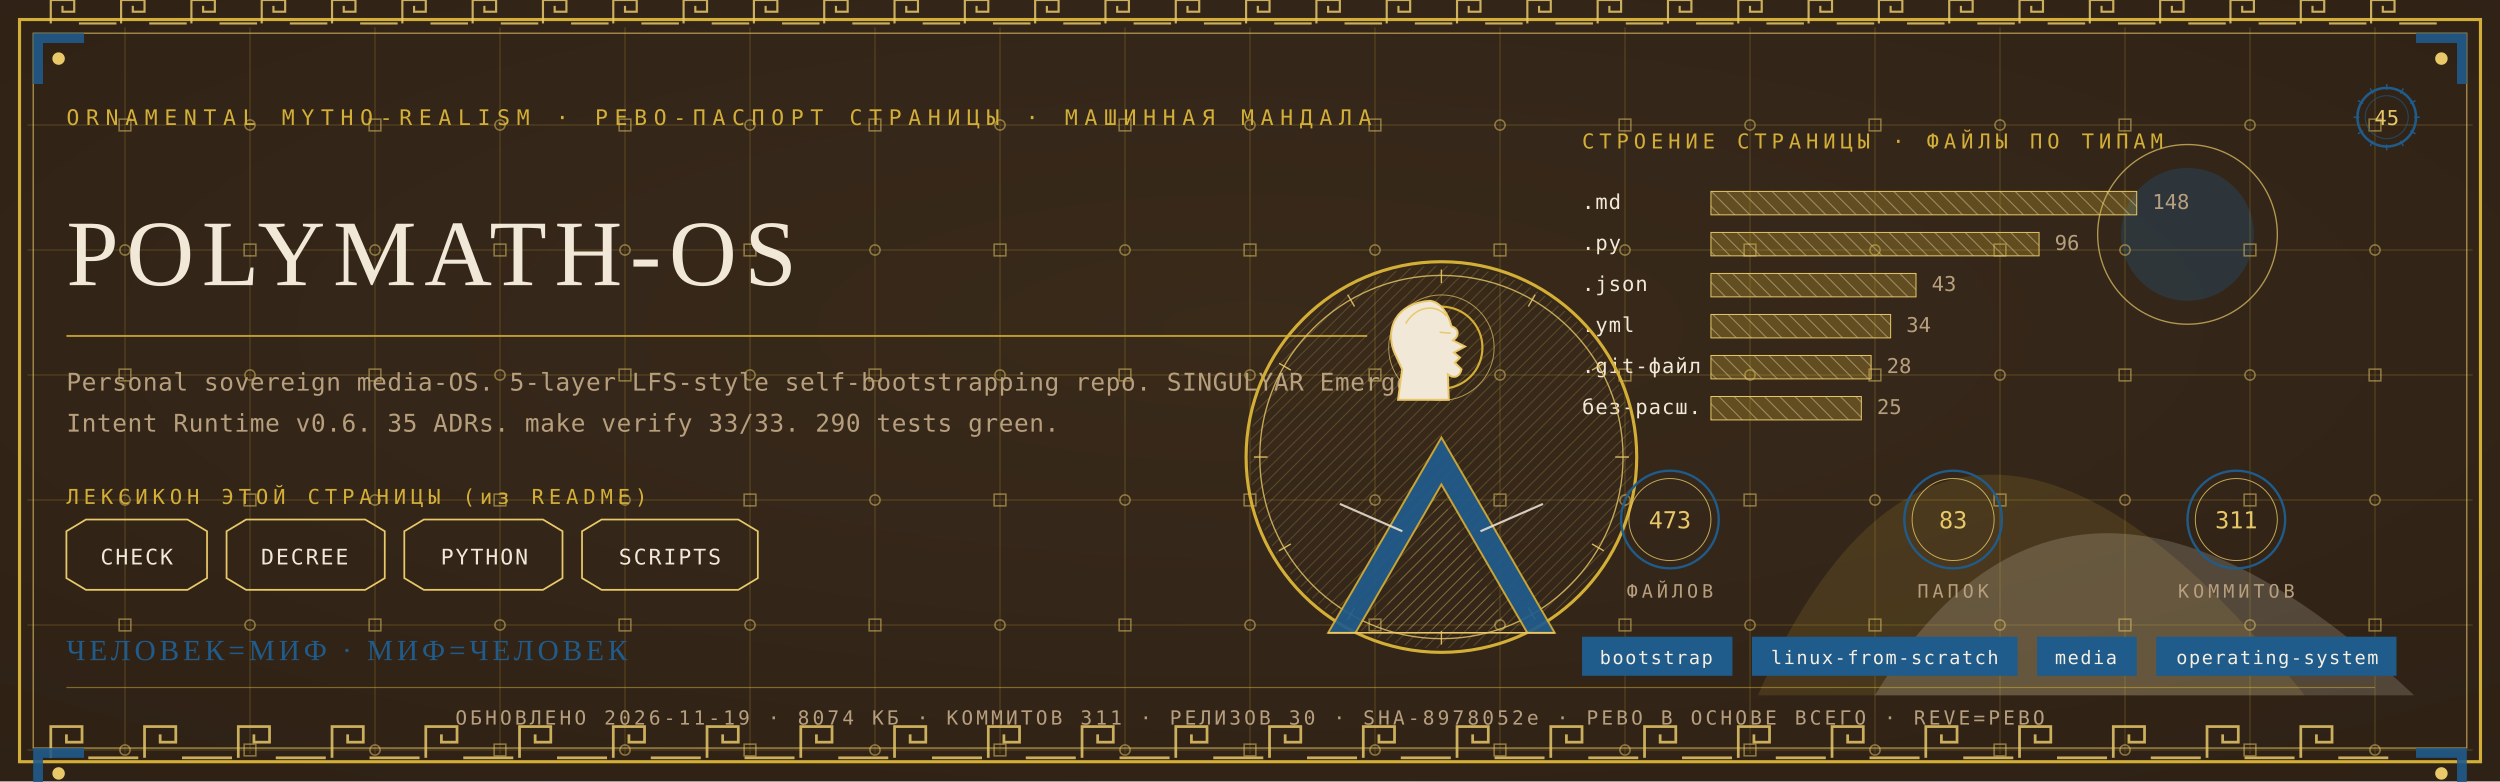
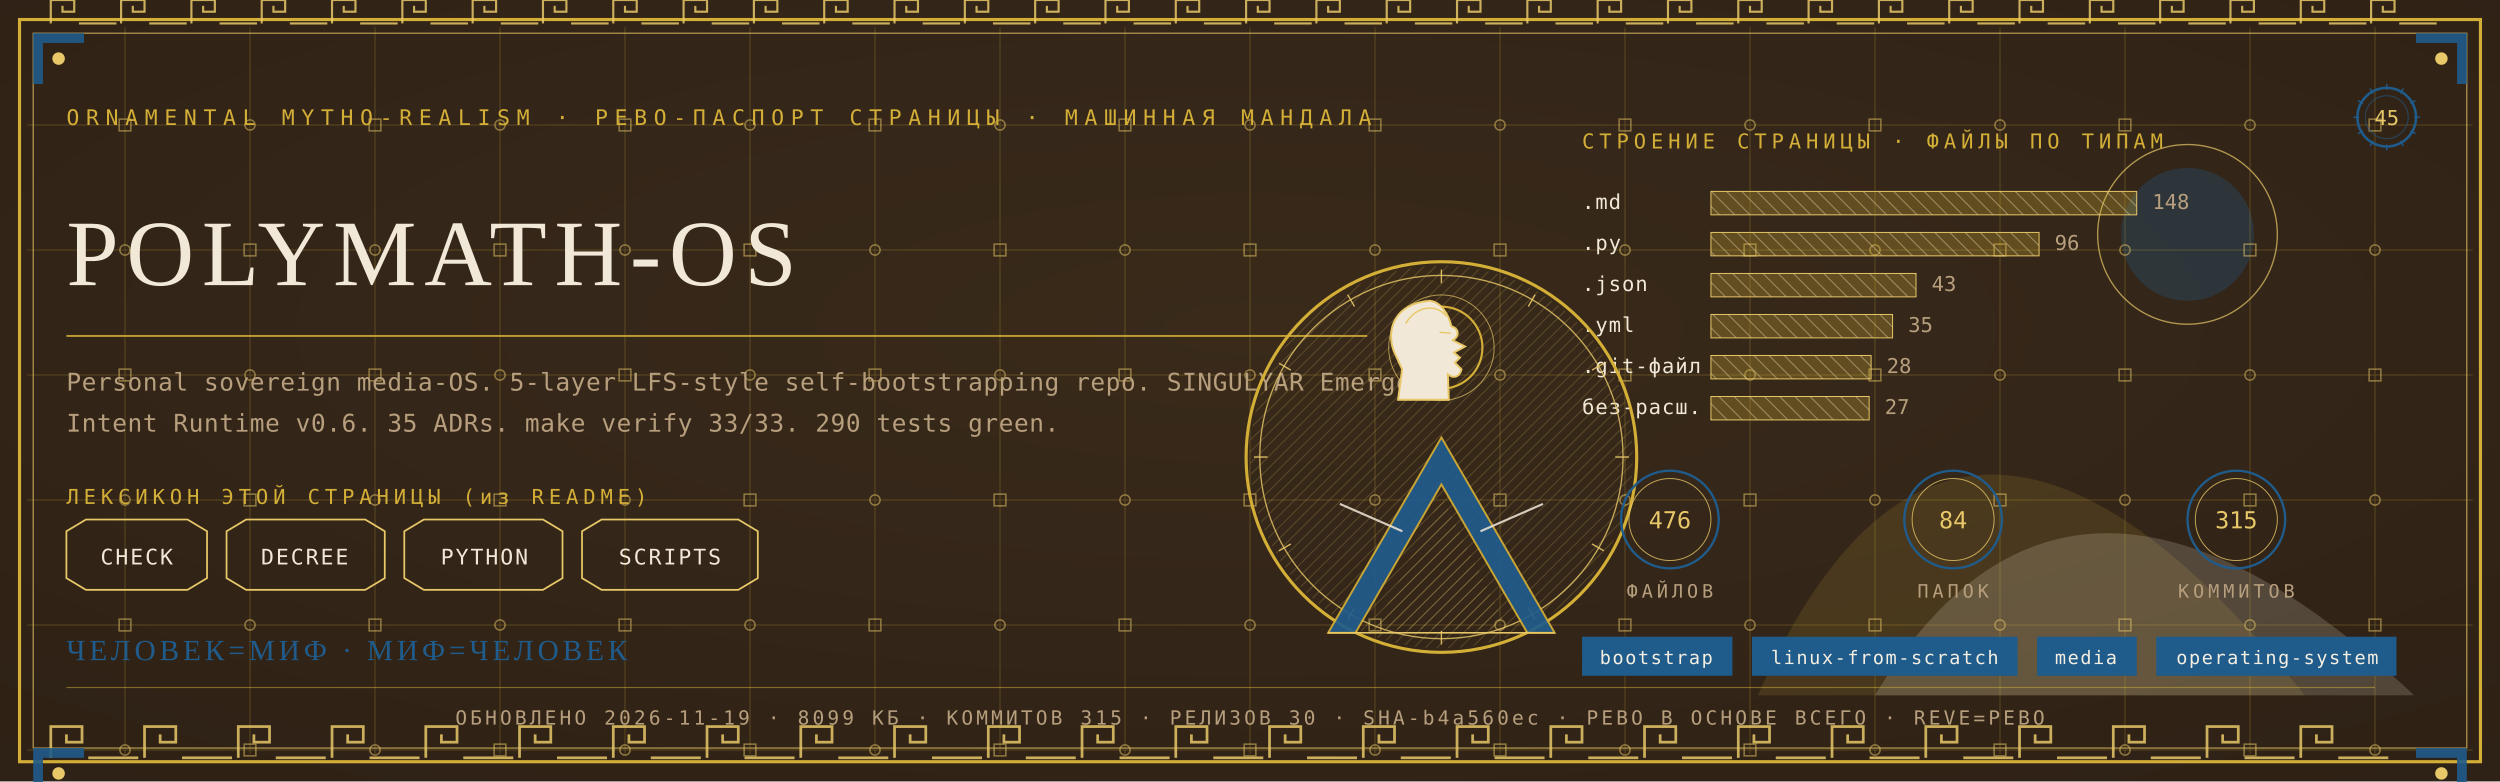
<svg xmlns="http://www.w3.org/2000/svg" viewBox="0 0 1280 400" width="1280" height="400">
  <defs>
    <radialGradient id="rp45" cx="0.5" cy="0.42" r="1.1">
      <stop offset="0" stop-color="#3A2A1B" />
      <stop offset="1" stop-color="#2A1D12" />
    </radialGradient>
    <pattern id="hatchm" width="4.2" height="4.2" patternUnits="userSpaceOnUse" patternTransform="rotate(45)">
      <rect width="4.2" height="4.2" fill="none" />
      <line x1="0" y1="0" x2="0" y2="4.2" stroke="#E8C868" stroke-width="0.5" />
    </pattern>
    <pattern id="hatchv" width="5.5" height="5.5" patternUnits="userSpaceOnUse" patternTransform="rotate(-45)">
      <rect width="5.5" height="5.5" fill="none" />
      <line x1="0" y1="0" x2="0" y2="5.5" stroke="#F1E8D8" stroke-width="0.5" />
    </pattern>
  </defs>
  <rect width="1280" height="400" fill="#2A1D12" />
  <rect width="1280" height="400" fill="url(#rp45)" opacity="0.94" />
  <path d="M 900 356 Q 1000 130 1180 356 Z" fill="#D4AF37" opacity="0.14" />
  <path d="M 960 356 Q 1060 190 1236 356 Z" fill="#F1E8D8" opacity="0.18" />
  <circle cx="1120" cy="120" r="34" fill="#1F5B8B" opacity="0.30" />
  <circle cx="1120" cy="120" r="46" fill="none" stroke="#E8C868" stroke-width="0.7" opacity="0.7" />
  <g stroke="#D4AF37" stroke-width="0.45" opacity="0.30">
    <line x1="64" y1="14" x2="64" y2="386" />
    <line x1="128" y1="14" x2="128" y2="386" />
    <line x1="192" y1="14" x2="192" y2="386" />
    <line x1="256" y1="14" x2="256" y2="386" />
    <line x1="320" y1="14" x2="320" y2="386" />
    <line x1="384" y1="14" x2="384" y2="386" />
    <line x1="448" y1="14" x2="448" y2="386" />
    <line x1="512" y1="14" x2="512" y2="386" />
    <line x1="576" y1="14" x2="576" y2="386" />
    <line x1="640" y1="14" x2="640" y2="386" />
    <line x1="704" y1="14" x2="704" y2="386" />
    <line x1="768" y1="14" x2="768" y2="386" />
    <line x1="832" y1="14" x2="832" y2="386" />
    <line x1="896" y1="14" x2="896" y2="386" />
    <line x1="960" y1="14" x2="960" y2="386" />
    <line x1="1024" y1="14" x2="1024" y2="386" />
    <line x1="1088" y1="14" x2="1088" y2="386" />
    <line x1="1152" y1="14" x2="1152" y2="386" />
    <line x1="1216" y1="14" x2="1216" y2="386" />
    <line x1="14" y1="64" x2="1266" y2="64" />
    <line x1="14" y1="128" x2="1266" y2="128" />
    <line x1="14" y1="192" x2="1266" y2="192" />
    <line x1="14" y1="256" x2="1266" y2="256" />
    <line x1="14" y1="320" x2="1266" y2="320" />
    <line x1="14" y1="384" x2="1266" y2="384" />
  </g>
  <g fill="none" stroke="#E8C868" stroke-width="0.8" opacity="0.5">
    <rect x="61" y="61" width="6" height="6" />
    <circle cx="64" cy="128" r="2.6" />
    <rect x="61" y="189" width="6" height="6" />
    <circle cx="64" cy="256" r="2.6" />
    <rect x="61" y="317" width="6" height="6" />
    <circle cx="64" cy="384" r="2.6" />
    <circle cx="128" cy="64" r="2.6" />
    <rect x="125" y="125" width="6" height="6" />
    <circle cx="128" cy="192" r="2.6" />
    <rect x="125" y="253" width="6" height="6" />
    <circle cx="128" cy="320" r="2.6" />
    <rect x="125" y="381" width="6" height="6" />
    <rect x="189" y="61" width="6" height="6" />
    <circle cx="192" cy="128" r="2.6" />
    <rect x="189" y="189" width="6" height="6" />
    <circle cx="192" cy="256" r="2.6" />
    <rect x="189" y="317" width="6" height="6" />
    <circle cx="192" cy="384" r="2.6" />
    <circle cx="256" cy="64" r="2.6" />
    <rect x="253" y="125" width="6" height="6" />
    <circle cx="256" cy="192" r="2.6" />
    <rect x="253" y="253" width="6" height="6" />
    <circle cx="256" cy="320" r="2.6" />
    <rect x="253" y="381" width="6" height="6" />
    <rect x="317" y="61" width="6" height="6" />
    <circle cx="320" cy="128" r="2.6" />
    <rect x="317" y="189" width="6" height="6" />
    <circle cx="320" cy="256" r="2.6" />
    <rect x="317" y="317" width="6" height="6" />
    <circle cx="320" cy="384" r="2.6" />
    <circle cx="384" cy="64" r="2.6" />
    <rect x="381" y="125" width="6" height="6" />
    <circle cx="384" cy="192" r="2.6" />
    <rect x="381" y="253" width="6" height="6" />
    <circle cx="384" cy="320" r="2.6" />
    <rect x="381" y="381" width="6" height="6" />
    <rect x="445" y="61" width="6" height="6" />
    <circle cx="448" cy="128" r="2.6" />
    <rect x="445" y="189" width="6" height="6" />
    <circle cx="448" cy="256" r="2.6" />
    <rect x="445" y="317" width="6" height="6" />
    <circle cx="448" cy="384" r="2.6" />
    <circle cx="512" cy="64" r="2.6" />
    <rect x="509" y="125" width="6" height="6" />
    <circle cx="512" cy="192" r="2.6" />
    <rect x="509" y="253" width="6" height="6" />
    <circle cx="512" cy="320" r="2.6" />
    <rect x="509" y="381" width="6" height="6" />
    <rect x="573" y="61" width="6" height="6" />
    <circle cx="576" cy="128" r="2.6" />
    <rect x="573" y="189" width="6" height="6" />
    <circle cx="576" cy="256" r="2.6" />
    <rect x="573" y="317" width="6" height="6" />
    <circle cx="576" cy="384" r="2.6" />
    <circle cx="640" cy="64" r="2.6" />
    <rect x="637" y="125" width="6" height="6" />
    <circle cx="640" cy="192" r="2.6" />
    <rect x="637" y="253" width="6" height="6" />
    <circle cx="640" cy="320" r="2.6" />
    <rect x="637" y="381" width="6" height="6" />
    <rect x="701" y="61" width="6" height="6" />
    <circle cx="704" cy="128" r="2.6" />
    <rect x="701" y="189" width="6" height="6" />
    <circle cx="704" cy="256" r="2.6" />
    <rect x="701" y="317" width="6" height="6" />
    <circle cx="704" cy="384" r="2.6" />
    <circle cx="768" cy="64" r="2.6" />
    <rect x="765" y="125" width="6" height="6" />
    <circle cx="768" cy="192" r="2.6" />
    <rect x="765" y="253" width="6" height="6" />
    <circle cx="768" cy="320" r="2.6" />
    <rect x="765" y="381" width="6" height="6" />
    <rect x="829" y="61" width="6" height="6" />
    <circle cx="832" cy="128" r="2.6" />
    <rect x="829" y="189" width="6" height="6" />
    <circle cx="832" cy="256" r="2.6" />
    <rect x="829" y="317" width="6" height="6" />
    <circle cx="832" cy="384" r="2.6" />
    <circle cx="896" cy="64" r="2.6" />
    <rect x="893" y="125" width="6" height="6" />
    <circle cx="896" cy="192" r="2.6" />
    <rect x="893" y="253" width="6" height="6" />
    <circle cx="896" cy="320" r="2.6" />
    <rect x="893" y="381" width="6" height="6" />
    <rect x="957" y="61" width="6" height="6" />
    <circle cx="960" cy="128" r="2.6" />
    <rect x="957" y="189" width="6" height="6" />
    <circle cx="960" cy="256" r="2.6" />
    <rect x="957" y="317" width="6" height="6" />
    <circle cx="960" cy="384" r="2.6" />
    <circle cx="1024" cy="64" r="2.6" />
    <rect x="1021" y="125" width="6" height="6" />
    <circle cx="1024" cy="192" r="2.6" />
    <rect x="1021" y="253" width="6" height="6" />
    <circle cx="1024" cy="320" r="2.6" />
    <rect x="1021" y="381" width="6" height="6" />
    <rect x="1085" y="61" width="6" height="6" />
    <circle cx="1088" cy="128" r="2.6" />
    <rect x="1085" y="189" width="6" height="6" />
    <circle cx="1088" cy="256" r="2.6" />
    <rect x="1085" y="317" width="6" height="6" />
    <circle cx="1088" cy="384" r="2.6" />
    <circle cx="1152" cy="64" r="2.6" />
    <rect x="1149" y="125" width="6" height="6" />
    <circle cx="1152" cy="192" r="2.6" />
    <rect x="1149" y="253" width="6" height="6" />
    <circle cx="1152" cy="320" r="2.6" />
    <rect x="1149" y="381" width="6" height="6" />
    <rect x="1213" y="61" width="6" height="6" />
    <circle cx="1216" cy="128" r="2.6" />
    <rect x="1213" y="189" width="6" height="6" />
    <circle cx="1216" cy="256" r="2.6" />
    <rect x="1213" y="317" width="6" height="6" />
    <circle cx="1216" cy="384" r="2.6" />
  </g>
  <rect x="10" y="10" width="1260" height="380" fill="none" stroke="#D4AF37" stroke-width="1.6" />
  <rect x="17" y="17" width="1246" height="366" fill="none" stroke="#E8C868" stroke-width="0.6" opacity="0.75" />
  <g fill="none" stroke="#E8C868" stroke-width="1.4" opacity="0.85">
    <path d="M 26 388 L 26 372 L 42 372 L 42 380.0 L 34.0 380.0 L 34.0 376.0" />
    <line x1="45.2" y1="388" x2="70.8" y2="388" />
    <path d="M 74 388 L 74 372 L 90 372 L 90 380.0 L 82.0 380.0 L 82.0 376.0" />
    <line x1="93.2" y1="388" x2="118.8" y2="388" />
    <path d="M 122 388 L 122 372 L 138 372 L 138 380.0 L 130.0 380.0 L 130.0 376.0" />
    <line x1="141.2" y1="388" x2="166.8" y2="388" />
    <path d="M 170 388 L 170 372 L 186 372 L 186 380.0 L 178.0 380.0 L 178.0 376.0" />
    <line x1="189.2" y1="388" x2="214.8" y2="388" />
    <path d="M 218 388 L 218 372 L 234 372 L 234 380.0 L 226.0 380.0 L 226.0 376.0" />
    <line x1="237.2" y1="388" x2="262.8" y2="388" />
    <path d="M 266 388 L 266 372 L 282 372 L 282 380.0 L 274.0 380.0 L 274.0 376.0" />
    <line x1="285.2" y1="388" x2="310.8" y2="388" />
    <path d="M 314 388 L 314 372 L 330 372 L 330 380.0 L 322.0 380.0 L 322.0 376.0" />
    <line x1="333.2" y1="388" x2="358.8" y2="388" />
    <path d="M 362 388 L 362 372 L 378 372 L 378 380.0 L 370.0 380.0 L 370.0 376.0" />
    <line x1="381.2" y1="388" x2="406.8" y2="388" />
    <path d="M 410 388 L 410 372 L 426 372 L 426 380.0 L 418.0 380.0 L 418.0 376.0" />
    <line x1="429.2" y1="388" x2="454.8" y2="388" />
    <path d="M 458 388 L 458 372 L 474 372 L 474 380.0 L 466.0 380.0 L 466.0 376.0" />
    <line x1="477.2" y1="388" x2="502.8" y2="388" />
    <path d="M 506 388 L 506 372 L 522 372 L 522 380.0 L 514.0 380.0 L 514.0 376.0" />
    <line x1="525.2" y1="388" x2="550.8" y2="388" />
    <path d="M 554 388 L 554 372 L 570 372 L 570 380.0 L 562.0 380.0 L 562.0 376.0" />
    <line x1="573.2" y1="388" x2="598.8" y2="388" />
    <path d="M 602 388 L 602 372 L 618 372 L 618 380.0 L 610.0 380.0 L 610.0 376.0" />
    <line x1="621.2" y1="388" x2="646.8" y2="388" />
    <path d="M 650 388 L 650 372 L 666 372 L 666 380.0 L 658.0 380.0 L 658.0 376.0" />
    <line x1="669.2" y1="388" x2="694.8" y2="388" />
    <path d="M 698 388 L 698 372 L 714 372 L 714 380.0 L 706.0 380.0 L 706.0 376.0" />
    <line x1="717.2" y1="388" x2="742.8" y2="388" />
    <path d="M 746 388 L 746 372 L 762 372 L 762 380.0 L 754.0 380.0 L 754.0 376.0" />
    <line x1="765.2" y1="388" x2="790.8" y2="388" />
    <path d="M 794 388 L 794 372 L 810 372 L 810 380.0 L 802.0 380.0 L 802.0 376.0" />
    <line x1="813.2" y1="388" x2="838.8" y2="388" />
    <path d="M 842 388 L 842 372 L 858 372 L 858 380.0 L 850.0 380.0 L 850.0 376.0" />
    <line x1="861.2" y1="388" x2="886.8" y2="388" />
    <path d="M 890 388 L 890 372 L 906 372 L 906 380.0 L 898.0 380.0 L 898.0 376.0" />
    <line x1="909.2" y1="388" x2="934.8" y2="388" />
    <path d="M 938 388 L 938 372 L 954 372 L 954 380.0 L 946.0 380.0 L 946.0 376.0" />
    <line x1="957.2" y1="388" x2="982.8" y2="388" />
    <path d="M 986 388 L 986 372 L 1002 372 L 1002 380.0 L 994.0 380.0 L 994.0 376.0" />
    <line x1="1005.2" y1="388" x2="1030.8" y2="388" />
    <path d="M 1034 388 L 1034 372 L 1050 372 L 1050 380.0 L 1042.0 380.0 L 1042.0 376.0" />
    <line x1="1053.2" y1="388" x2="1078.8" y2="388" />
    <path d="M 1082 388 L 1082 372 L 1098 372 L 1098 380.0 L 1090.0 380.0 L 1090.0 376.0" />
    <line x1="1101.2" y1="388" x2="1126.8" y2="388" />
    <path d="M 1130 388 L 1130 372 L 1146 372 L 1146 380.0 L 1138.0 380.0 L 1138.0 376.0" />
    <line x1="1149.2" y1="388" x2="1174.8" y2="388" />
    <path d="M 1178 388 L 1178 372 L 1194 372 L 1194 380.0 L 1186.0 380.0 L 1186.0 376.0" />
    <line x1="1197.2" y1="388" x2="1222.8" y2="388" />
  </g>
  <g fill="none" stroke="#E8C868" stroke-width="1.1" opacity="0.85">
    <path d="M 26 12 L 26 0 L 38 0 L 38 6.0 L 32.0 6.0 L 32.0 3.0" />
    <line x1="40.4" y1="12" x2="59.6" y2="12" />
    <path d="M 62 12 L 62 0 L 74 0 L 74 6.0 L 68.0 6.0 L 68.0 3.0" />
    <line x1="76.4" y1="12" x2="95.6" y2="12" />
    <path d="M 98 12 L 98 0 L 110 0 L 110 6.0 L 104.0 6.0 L 104.0 3.0" />
    <line x1="112.4" y1="12" x2="131.6" y2="12" />
    <path d="M 134 12 L 134 0 L 146 0 L 146 6.0 L 140.0 6.0 L 140.0 3.0" />
    <line x1="148.4" y1="12" x2="167.6" y2="12" />
    <path d="M 170 12 L 170 0 L 182 0 L 182 6.0 L 176.0 6.0 L 176.0 3.0" />
    <line x1="184.4" y1="12" x2="203.6" y2="12" />
    <path d="M 206 12 L 206 0 L 218 0 L 218 6.0 L 212.0 6.0 L 212.0 3.0" />
    <line x1="220.4" y1="12" x2="239.6" y2="12" />
    <path d="M 242 12 L 242 0 L 254 0 L 254 6.0 L 248.0 6.0 L 248.0 3.0" />
    <line x1="256.4" y1="12" x2="275.6" y2="12" />
    <path d="M 278 12 L 278 0 L 290 0 L 290 6.0 L 284.0 6.0 L 284.0 3.0" />
    <line x1="292.4" y1="12" x2="311.6" y2="12" />
    <path d="M 314 12 L 314 0 L 326 0 L 326 6.0 L 320.0 6.0 L 320.0 3.0" />
    <line x1="328.4" y1="12" x2="347.6" y2="12" />
    <path d="M 350 12 L 350 0 L 362 0 L 362 6.0 L 356.0 6.0 L 356.0 3.0" />
    <line x1="364.4" y1="12" x2="383.6" y2="12" />
    <path d="M 386 12 L 386 0 L 398 0 L 398 6.0 L 392.0 6.0 L 392.0 3.0" />
    <line x1="400.4" y1="12" x2="419.6" y2="12" />
    <path d="M 422 12 L 422 0 L 434 0 L 434 6.0 L 428.0 6.0 L 428.0 3.0" />
    <line x1="436.4" y1="12" x2="455.6" y2="12" />
    <path d="M 458 12 L 458 0 L 470 0 L 470 6.0 L 464.0 6.0 L 464.0 3.0" />
    <line x1="472.4" y1="12" x2="491.6" y2="12" />
    <path d="M 494 12 L 494 0 L 506 0 L 506 6.0 L 500.0 6.0 L 500.0 3.0" />
    <line x1="508.4" y1="12" x2="527.6" y2="12" />
    <path d="M 530 12 L 530 0 L 542 0 L 542 6.0 L 536.0 6.0 L 536.0 3.0" />
    <line x1="544.4" y1="12" x2="563.6" y2="12" />
    <path d="M 566 12 L 566 0 L 578 0 L 578 6.0 L 572.0 6.0 L 572.0 3.0" />
    <line x1="580.4" y1="12" x2="599.6" y2="12" />
    <path d="M 602 12 L 602 0 L 614 0 L 614 6.0 L 608.0 6.0 L 608.0 3.0" />
    <line x1="616.4" y1="12" x2="635.6" y2="12" />
    <path d="M 638 12 L 638 0 L 650 0 L 650 6.0 L 644.0 6.0 L 644.0 3.0" />
    <line x1="652.4" y1="12" x2="671.6" y2="12" />
    <path d="M 674 12 L 674 0 L 686 0 L 686 6.0 L 680.0 6.0 L 680.0 3.0" />
    <line x1="688.4" y1="12" x2="707.6" y2="12" />
    <path d="M 710 12 L 710 0 L 722 0 L 722 6.0 L 716.0 6.0 L 716.0 3.0" />
    <line x1="724.4" y1="12" x2="743.6" y2="12" />
    <path d="M 746 12 L 746 0 L 758 0 L 758 6.0 L 752.0 6.0 L 752.0 3.0" />
    <line x1="760.4" y1="12" x2="779.6" y2="12" />
    <path d="M 782 12 L 782 0 L 794 0 L 794 6.0 L 788.0 6.0 L 788.0 3.0" />
    <line x1="796.4" y1="12" x2="815.6" y2="12" />
    <path d="M 818 12 L 818 0 L 830 0 L 830 6.0 L 824.0 6.0 L 824.0 3.0" />
    <line x1="832.4" y1="12" x2="851.6" y2="12" />
    <path d="M 854 12 L 854 0 L 866 0 L 866 6.0 L 860.0 6.0 L 860.0 3.0" />
    <line x1="868.4" y1="12" x2="887.6" y2="12" />
    <path d="M 890 12 L 890 0 L 902 0 L 902 6.0 L 896.0 6.0 L 896.0 3.0" />
    <line x1="904.4" y1="12" x2="923.6" y2="12" />
    <path d="M 926 12 L 926 0 L 938 0 L 938 6.0 L 932.0 6.0 L 932.0 3.0" />
    <line x1="940.4" y1="12" x2="959.6" y2="12" />
    <path d="M 962 12 L 962 0 L 974 0 L 974 6.0 L 968.0 6.0 L 968.0 3.0" />
    <line x1="976.4" y1="12" x2="995.6" y2="12" />
    <path d="M 998 12 L 998 0 L 1010 0 L 1010 6.0 L 1004.0 6.0 L 1004.0 3.0" />
    <line x1="1012.4" y1="12" x2="1031.6" y2="12" />
    <path d="M 1034 12 L 1034 0 L 1046 0 L 1046 6.0 L 1040.0 6.0 L 1040.0 3.0" />
    <line x1="1048.4" y1="12" x2="1067.6" y2="12" />
    <path d="M 1070 12 L 1070 0 L 1082 0 L 1082 6.0 L 1076.0 6.0 L 1076.0 3.0" />
    <line x1="1084.4" y1="12" x2="1103.6" y2="12" />
    <path d="M 1106 12 L 1106 0 L 1118 0 L 1118 6.0 L 1112.0 6.0 L 1112.0 3.0" />
    <line x1="1120.4" y1="12" x2="1139.6" y2="12" />
    <path d="M 1142 12 L 1142 0 L 1154 0 L 1154 6.0 L 1148.0 6.0 L 1148.0 3.0" />
    <line x1="1156.4" y1="12" x2="1175.6" y2="12" />
    <path d="M 1178 12 L 1178 0 L 1190 0 L 1190 6.0 L 1184.0 6.0 L 1184.0 3.0" />
    <line x1="1192.4" y1="12" x2="1211.6" y2="12" />
    <path d="M 1214 12 L 1214 0 L 1226 0 L 1226 6.0 L 1220.0 6.0 L 1220.0 3.0" />
    <line x1="1228.4" y1="12" x2="1247.6" y2="12" />
  </g>
  <g transform="translate(17,17) scale(1,1)">
    <path d="M 0 0 L 26 0 L 26 5 L 5 5 L 5 26 L 0 26 Z" fill="#1F5B8B" opacity="0.9" />
    <circle cx="13" cy="13" r="3.2" fill="#E8C868" />
  </g>
  <g transform="translate(1263,17) scale(-1,1)">
    <path d="M 0 0 L 26 0 L 26 5 L 5 5 L 5 26 L 0 26 Z" fill="#1F5B8B" opacity="0.9" />
    <circle cx="13" cy="13" r="3.2" fill="#E8C868" />
  </g>
  <g transform="translate(17,383) scale(1,1)">
    <path d="M 0 0 L 26 0 L 26 5 L 5 5 L 5 26 L 0 26 Z" fill="#1F5B8B" opacity="0.9" />
    <circle cx="13" cy="13" r="3.2" fill="#E8C868" />
  </g>
  <g transform="translate(1263,383) scale(-1,1)">
    <path d="M 0 0 L 26 0 L 26 5 L 5 5 L 5 26 L 0 26 Z" fill="#1F5B8B" opacity="0.9" />
    <circle cx="13" cy="13" r="3.2" fill="#E8C868" />
  </g>
  <text x="34" y="64" font-family="'Cascadia Mono', ui-monospace, Consolas, monospace" font-size="11" fill="#D4AF37" letter-spacing="3.4">ORNAMENTAL MYTHO-REALISM · РЕВО-ПАСПОРТ СТРАНИЦЫ · МАШИННАЯ МАНДАЛА</text>
  <g transform="translate(1222,60)">
    <circle r="15" fill="none" stroke="#1F5B8B" stroke-width="1.3" />
    <circle r="11" fill="none" stroke="#1F5B8B" stroke-width="0.55" opacity="0.6" />
    <text y="4" text-anchor="middle" font-family="'Cascadia Mono', ui-monospace, Consolas, monospace" font-size="10.5" fill="#E8C868">45</text>
    <g stroke="#1F5B8B" stroke-width="0.7">
      <line x1="0" y1="-17" x2="0" y2="-14" transform="rotate(0)" />
      <line x1="0" y1="-17" x2="0" y2="-14" transform="rotate(30)" />
      <line x1="0" y1="-17" x2="0" y2="-14" transform="rotate(60)" />
      <line x1="0" y1="-17" x2="0" y2="-14" transform="rotate(90)" />
      <line x1="0" y1="-17" x2="0" y2="-14" transform="rotate(120)" />
      <line x1="0" y1="-17" x2="0" y2="-14" transform="rotate(150)" />
      <line x1="0" y1="-17" x2="0" y2="-14" transform="rotate(180)" />
      <line x1="0" y1="-17" x2="0" y2="-14" transform="rotate(210)" />
      <line x1="0" y1="-17" x2="0" y2="-14" transform="rotate(240)" />
      <line x1="0" y1="-17" x2="0" y2="-14" transform="rotate(270)" />
      <line x1="0" y1="-17" x2="0" y2="-14" transform="rotate(300)" />
      <line x1="0" y1="-17" x2="0" y2="-14" transform="rotate(330)" />
    </g>
  </g>
  <text x="34" y="146" font-family="Georgia, 'Times New Roman', serif" font-size="48.0" fill="#F1E8D8" letter-spacing="4">POLYMATH-OS</text>
  <line x1="34" y1="172" x2="700" y2="172" stroke="#D4AF37" stroke-width="1" opacity="0.85" />
  <text x="34" y="200" font-family="'Cascadia Mono', ui-monospace, Consolas, monospace" font-size="12.5" fill="#B79F7E" letter-spacing="0.3">Personal sovereign media-OS. 5-layer LFS-style self-bootstrapping repo. SINGULYAR Emergent</text>
  <text x="34" y="221" font-family="'Cascadia Mono', ui-monospace, Consolas, monospace" font-size="12.5" fill="#B79F7E" letter-spacing="0.3">Intent Runtime v0.6. 35 ADRs. make verify 33/33. 290 tests green.</text>
  <text x="34" y="258" font-family="'Cascadia Mono', ui-monospace, Consolas, monospace" font-size="10.5" fill="#D4AF37" letter-spacing="2.5">ЛЕКСИКОН ЭТОЙ СТРАНИЦЫ (из README)</text>
  <path d="M 34 272 L 44 266 L 96 266 L 106 272 L 106 296 L 96 302 L 44 302 L 34 296 Z" fill="none" stroke="#E8C868" stroke-width="0.9" />
  <text x="70" y="289" text-anchor="middle" font-family="'Cascadia Mono', ui-monospace, Consolas, monospace" font-size="11" fill="#F1E8D8" letter-spacing="1">CHECK</text>
  <path d="M 116 272 L 126 266 L 187 266 L 197 272 L 197 296 L 187 302 L 126 302 L 116 296 Z" fill="none" stroke="#E8C868" stroke-width="0.9" />
  <text x="156" y="289" text-anchor="middle" font-family="'Cascadia Mono', ui-monospace, Consolas, monospace" font-size="11" fill="#F1E8D8" letter-spacing="1">DECREE</text>
  <path d="M 207 272 L 217 266 L 278 266 L 288 272 L 288 296 L 278 302 L 217 302 L 207 296 Z" fill="none" stroke="#E8C868" stroke-width="0.9" />
  <text x="248" y="289" text-anchor="middle" font-family="'Cascadia Mono', ui-monospace, Consolas, monospace" font-size="11" fill="#F1E8D8" letter-spacing="1">PYTHON</text>
  <path d="M 298 272 L 308 266 L 378 266 L 388 272 L 388 296 L 378 302 L 308 302 L 298 296 Z" fill="none" stroke="#E8C868" stroke-width="0.9" />
  <text x="343" y="289" text-anchor="middle" font-family="'Cascadia Mono', ui-monospace, Consolas, monospace" font-size="11" fill="#F1E8D8" letter-spacing="1">SCRIPTS</text>
  <text x="810" y="76" font-family="'Cascadia Mono', ui-monospace, Consolas, monospace" font-size="10.5" fill="#D4AF37" letter-spacing="2.5">СТРОЕНИЕ СТРАНИЦЫ · ФАЙЛЫ ПО ТИПАМ</text>
  <text x="810" y="107" font-family="'Cascadia Mono', ui-monospace, Consolas, monospace" font-size="10.5" fill="#F1E8D8" letter-spacing="0.5">.md</text>
  <rect x="876" y="98" width="218" height="12" fill="url(#hatchv)" opacity="0.9" />
  <rect x="876" y="98" width="218" height="12" fill="#D4AF37" opacity="0.28" />
  <rect x="876" y="98" width="218" height="12" fill="none" stroke="#E8C868" stroke-width="0.5" />
  <text x="1102" y="107" font-family="'Cascadia Mono', ui-monospace, Consolas, monospace" font-size="10.5" fill="#B79F7E">148</text>
  <text x="810" y="128" font-family="'Cascadia Mono', ui-monospace, Consolas, monospace" font-size="10.5" fill="#F1E8D8" letter-spacing="0.5">.py</text>
  <rect x="876" y="119" width="168" height="12" fill="url(#hatchv)" opacity="0.9" />
  <rect x="876" y="119" width="168" height="12" fill="#D4AF37" opacity="0.28" />
  <rect x="876" y="119" width="168" height="12" fill="none" stroke="#E8C868" stroke-width="0.5" />
  <text x="1052" y="128" font-family="'Cascadia Mono', ui-monospace, Consolas, monospace" font-size="10.5" fill="#B79F7E">96</text>
  <text x="810" y="149" font-family="'Cascadia Mono', ui-monospace, Consolas, monospace" font-size="10.5" fill="#F1E8D8" letter-spacing="0.5">.json</text>
  <rect x="876" y="140" width="105" height="12" fill="url(#hatchv)" opacity="0.9" />
  <rect x="876" y="140" width="105" height="12" fill="#D4AF37" opacity="0.28" />
  <rect x="876" y="140" width="105" height="12" fill="none" stroke="#E8C868" stroke-width="0.5" />
  <text x="989" y="149" font-family="'Cascadia Mono', ui-monospace, Consolas, monospace" font-size="10.5" fill="#B79F7E">43</text>
  <text x="810" y="170" font-family="'Cascadia Mono', ui-monospace, Consolas, monospace" font-size="10.5" fill="#F1E8D8" letter-spacing="0.5">.yml</text>
-   <rect x="876" y="161" width="92" height="12" fill="url(#hatchv)" opacity="0.9" />
-   <rect x="876" y="161" width="92" height="12" fill="#D4AF37" opacity="0.28" />
-   <rect x="876" y="161" width="92" height="12" fill="none" stroke="#E8C868" stroke-width="0.5" />
-   <text x="976" y="170" font-family="'Cascadia Mono', ui-monospace, Consolas, monospace" font-size="10.5" fill="#B79F7E">34</text>
+   <rect x="876" y="161" width="93" height="12" fill="url(#hatchv)" opacity="0.9" />
+   <rect x="876" y="161" width="93" height="12" fill="#D4AF37" opacity="0.28" />
+   <rect x="876" y="161" width="93" height="12" fill="none" stroke="#E8C868" stroke-width="0.5" />
+   <text x="977" y="170" font-family="'Cascadia Mono', ui-monospace, Consolas, monospace" font-size="10.5" fill="#B79F7E">35</text>
  <text x="810" y="191" font-family="'Cascadia Mono', ui-monospace, Consolas, monospace" font-size="10.5" fill="#F1E8D8" letter-spacing="0.5">.git-файл</text>
  <rect x="876" y="182" width="82" height="12" fill="url(#hatchv)" opacity="0.9" />
  <rect x="876" y="182" width="82" height="12" fill="#D4AF37" opacity="0.28" />
  <rect x="876" y="182" width="82" height="12" fill="none" stroke="#E8C868" stroke-width="0.5" />
  <text x="966" y="191" font-family="'Cascadia Mono', ui-monospace, Consolas, monospace" font-size="10.5" fill="#B79F7E">28</text>
  <text x="810" y="212" font-family="'Cascadia Mono', ui-monospace, Consolas, monospace" font-size="10.5" fill="#F1E8D8" letter-spacing="0.5">без-расш.</text>
-   <rect x="876" y="203" width="77" height="12" fill="url(#hatchv)" opacity="0.9" />
-   <rect x="876" y="203" width="77" height="12" fill="#D4AF37" opacity="0.28" />
-   <rect x="876" y="203" width="77" height="12" fill="none" stroke="#E8C868" stroke-width="0.5" />
-   <text x="961" y="212" font-family="'Cascadia Mono', ui-monospace, Consolas, monospace" font-size="10.5" fill="#B79F7E">25</text>
+   <rect x="876" y="203" width="81" height="12" fill="url(#hatchv)" opacity="0.9" />
+   <rect x="876" y="203" width="81" height="12" fill="#D4AF37" opacity="0.28" />
+   <rect x="876" y="203" width="81" height="12" fill="none" stroke="#E8C868" stroke-width="0.5" />
+   <text x="965" y="212" font-family="'Cascadia Mono', ui-monospace, Consolas, monospace" font-size="10.5" fill="#B79F7E">27</text>
  <g transform="translate(738,234)">
    <circle r="100" fill="none" stroke="#D4AF37" stroke-width="1.6" />
    <circle r="93" fill="none" stroke="#E8C868" stroke-width="0.7" opacity="0.8" />
    <circle r="98" fill="url(#hatchm)" opacity="0.4" />
    <g stroke="#E8C868" stroke-width="0.7" opacity="0.9">
      <line x1="0" y1="-96" x2="0" y2="-89" transform="rotate(0)" />
      <line x1="0" y1="-96" x2="0" y2="-89" transform="rotate(30)" />
      <line x1="0" y1="-96" x2="0" y2="-89" transform="rotate(60)" />
      <line x1="0" y1="-96" x2="0" y2="-89" transform="rotate(90)" />
      <line x1="0" y1="-96" x2="0" y2="-89" transform="rotate(120)" />
      <line x1="0" y1="-96" x2="0" y2="-89" transform="rotate(150)" />
      <line x1="0" y1="-96" x2="0" y2="-89" transform="rotate(180)" />
      <line x1="0" y1="-96" x2="0" y2="-89" transform="rotate(210)" />
      <line x1="0" y1="-96" x2="0" y2="-89" transform="rotate(240)" />
      <line x1="0" y1="-96" x2="0" y2="-89" transform="rotate(270)" />
      <line x1="0" y1="-96" x2="0" y2="-89" transform="rotate(300)" />
      <line x1="0" y1="-96" x2="0" y2="-89" transform="rotate(330)" />
    </g>
    <circle cy="-56" r="21" fill="none" stroke="#D4AF37" stroke-width="1.1" />
    <circle cy="-56" r="27" fill="none" stroke="#E8C868" stroke-width="0.5" opacity="0.7" />
    <path d="M -6.0 -80.0 C -23.5 -78.7 -28.7 -65.7 -24.3 -54.0 L -20.1 -44.9 L -22.2 -29.3 L 3.8 -29.3 L 3.3 -42.3 C 6.9 -39.7 9.5 -41.5 10.3 -44.9 L 6.9 -48.3 L 9.5 -50.9 L 6.4 -53.5 L 12.1 -56.6 L 5.9 -59.7 C 9.5 -62.3 9.0 -65.7 5.1 -67.0 C 3.8 -72.7 -0.1 -79.5 -6.0 -80.0 Z" fill="#F1E8D8" stroke="#E8C868" stroke-width="1.0" />
    <g fill="none" stroke="#E8C868" stroke-width="0.8" opacity="0.95">
      <path d="M -18.3 -68.3 C -13.1 -77.4 -2.7 -78.7 2.5 -72.2" />
      <path d="M -0.9 -63.9 L 4.8 -63.4" />
    </g>
    <path d="M -58.0 90.0 L 0 -10.0 L 58.0 90.0 L 44.0 90.0 L 0 14.0 L -44.0 90.0 Z" fill="#1F5B8B" opacity="0.92" stroke="#D4AF37" stroke-width="1.0" />
    <path d="M -34.0 88.0 L 0 20.0 L 34.0 88.0" fill="url(#hatchm)" opacity="0.5" stroke="none" />
    <path d="M -58.0 90.0 L 58.0 90.0" fill="none" stroke="#E8C868" stroke-width="0.8" />
    <path d="M -52.0 24.0 L -20.0 38.0" fill="none" stroke="#F1E8D8" stroke-width="1.1" opacity="0.85" />
    <path d="M 52.0 24.0 L 20.0 38.0" fill="none" stroke="#F1E8D8" stroke-width="1.1" opacity="0.85" />
  </g>
  <g transform="translate(855,266)">
    <circle r="25" fill="none" stroke="#1F5B8B" stroke-width="1.2" />
    <circle r="21" fill="none" stroke="#E8C868" stroke-width="0.5" opacity="0.8" />
-     <text y="4.5" text-anchor="middle" font-family="'Cascadia Mono', ui-monospace, Consolas, monospace" font-size="12" fill="#E8C868">473</text>
+     <text y="4.5" text-anchor="middle" font-family="'Cascadia Mono', ui-monospace, Consolas, monospace" font-size="12" fill="#E8C868">476</text>
    <text y="40" text-anchor="middle" font-family="'Cascadia Mono', ui-monospace, Consolas, monospace" font-size="9.5" fill="#B79F7E" letter-spacing="2">ФАЙЛОВ</text>
  </g>
  <g transform="translate(1000,266)">
    <circle r="25" fill="none" stroke="#1F5B8B" stroke-width="1.2" />
    <circle r="21" fill="none" stroke="#E8C868" stroke-width="0.5" opacity="0.8" />
-     <text y="4.5" text-anchor="middle" font-family="'Cascadia Mono', ui-monospace, Consolas, monospace" font-size="12" fill="#E8C868">83</text>
+     <text y="4.5" text-anchor="middle" font-family="'Cascadia Mono', ui-monospace, Consolas, monospace" font-size="12" fill="#E8C868">84</text>
    <text y="40" text-anchor="middle" font-family="'Cascadia Mono', ui-monospace, Consolas, monospace" font-size="9.5" fill="#B79F7E" letter-spacing="2">ПАПОК</text>
  </g>
  <g transform="translate(1145,266)">
    <circle r="25" fill="none" stroke="#1F5B8B" stroke-width="1.2" />
    <circle r="21" fill="none" stroke="#E8C868" stroke-width="0.5" opacity="0.8" />
-     <text y="4.5" text-anchor="middle" font-family="'Cascadia Mono', ui-monospace, Consolas, monospace" font-size="12" fill="#E8C868">311</text>
+     <text y="4.5" text-anchor="middle" font-family="'Cascadia Mono', ui-monospace, Consolas, monospace" font-size="12" fill="#E8C868">315</text>
    <text y="40" text-anchor="middle" font-family="'Cascadia Mono', ui-monospace, Consolas, monospace" font-size="9.5" fill="#B79F7E" letter-spacing="2">КОММИТОВ</text>
  </g>
  <rect x="810" y="326" rx="0" width="77" height="20" fill="#1F5B8B" />
  <text x="848" y="340" text-anchor="middle" font-family="'Cascadia Mono', ui-monospace, Consolas, monospace" font-size="9.5" fill="#F5EFE2" letter-spacing="0.8">bootstrap</text>
  <rect x="897" y="326" rx="0" width="136" height="20" fill="#1F5B8B" />
  <text x="965" y="340" text-anchor="middle" font-family="'Cascadia Mono', ui-monospace, Consolas, monospace" font-size="9.5" fill="#F5EFE2" letter-spacing="0.8">linux-from-scratch</text>
  <rect x="1043" y="326" rx="0" width="51" height="20" fill="#1F5B8B" />
  <text x="1068" y="340" text-anchor="middle" font-family="'Cascadia Mono', ui-monospace, Consolas, monospace" font-size="9.5" fill="#F5EFE2" letter-spacing="0.8">media</text>
  <rect x="1104" y="326" rx="0" width="123" height="20" fill="#1F5B8B" />
  <text x="1166" y="340" text-anchor="middle" font-family="'Cascadia Mono', ui-monospace, Consolas, monospace" font-size="9.5" fill="#F5EFE2" letter-spacing="0.8">operating-system</text>
  <text x="34" y="338" font-family="Georgia, 'Times New Roman', serif" font-size="15" fill="#1F5B8B" letter-spacing="2">ЧЕЛОВЕК=МИФ · МИФ=ЧЕЛОВЕК</text>
  <line x1="34" y1="352" x2="1216" y2="352" stroke="#D4AF37" stroke-width="0.6" opacity="0.5" />
-   <text x="640" y="371" text-anchor="middle" font-family="'Cascadia Mono', ui-monospace, Consolas, monospace" font-size="10" fill="#B79F7E" letter-spacing="1.6">ОБНОВЛЕНО 2026-11-19 · 8074 КБ · КОММИТОВ 311 · РЕЛИЗОВ 30 · SHA-8978052e · РЕВО В ОСНОВЕ ВСЕГО · REVE=РЕВО</text>
+   <text x="640" y="371" text-anchor="middle" font-family="'Cascadia Mono', ui-monospace, Consolas, monospace" font-size="10" fill="#B79F7E" letter-spacing="1.6">ОБНОВЛЕНО 2026-11-19 · 8099 КБ · КОММИТОВ 315 · РЕЛИЗОВ 30 · SHA-b4a560ec · РЕВО В ОСНОВЕ ВСЕГО · REVE=РЕВО</text>
</svg>
